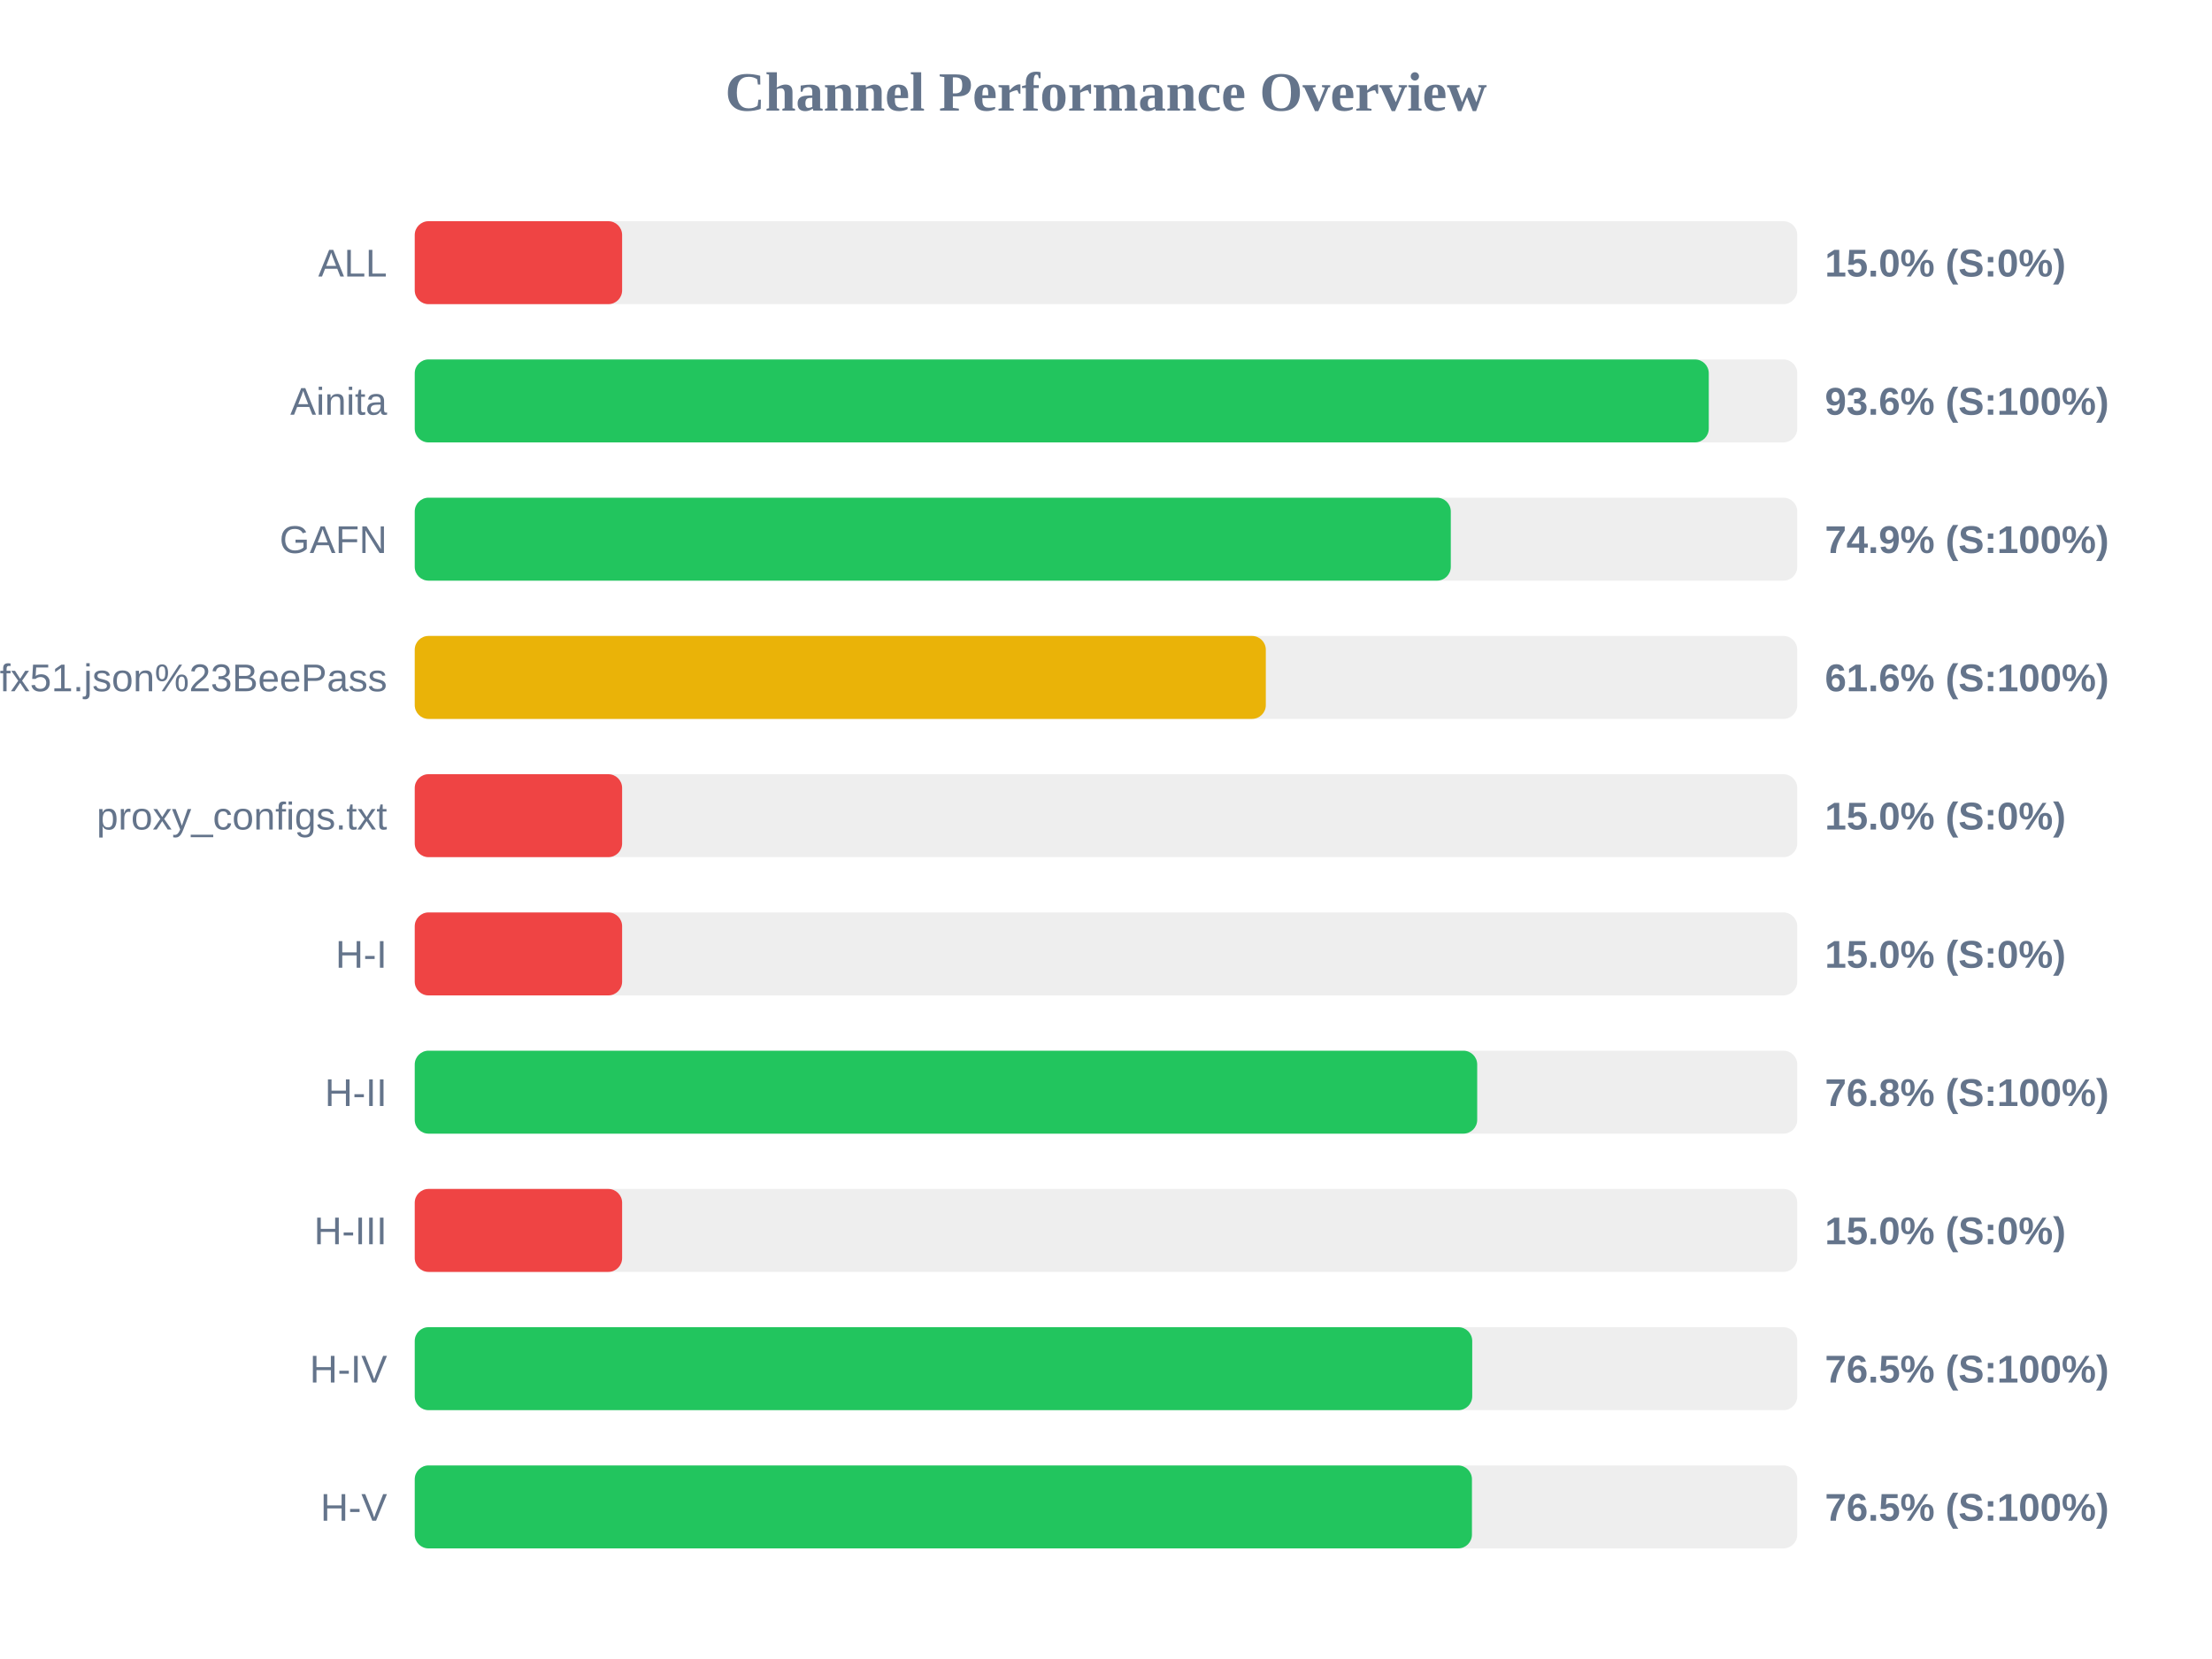
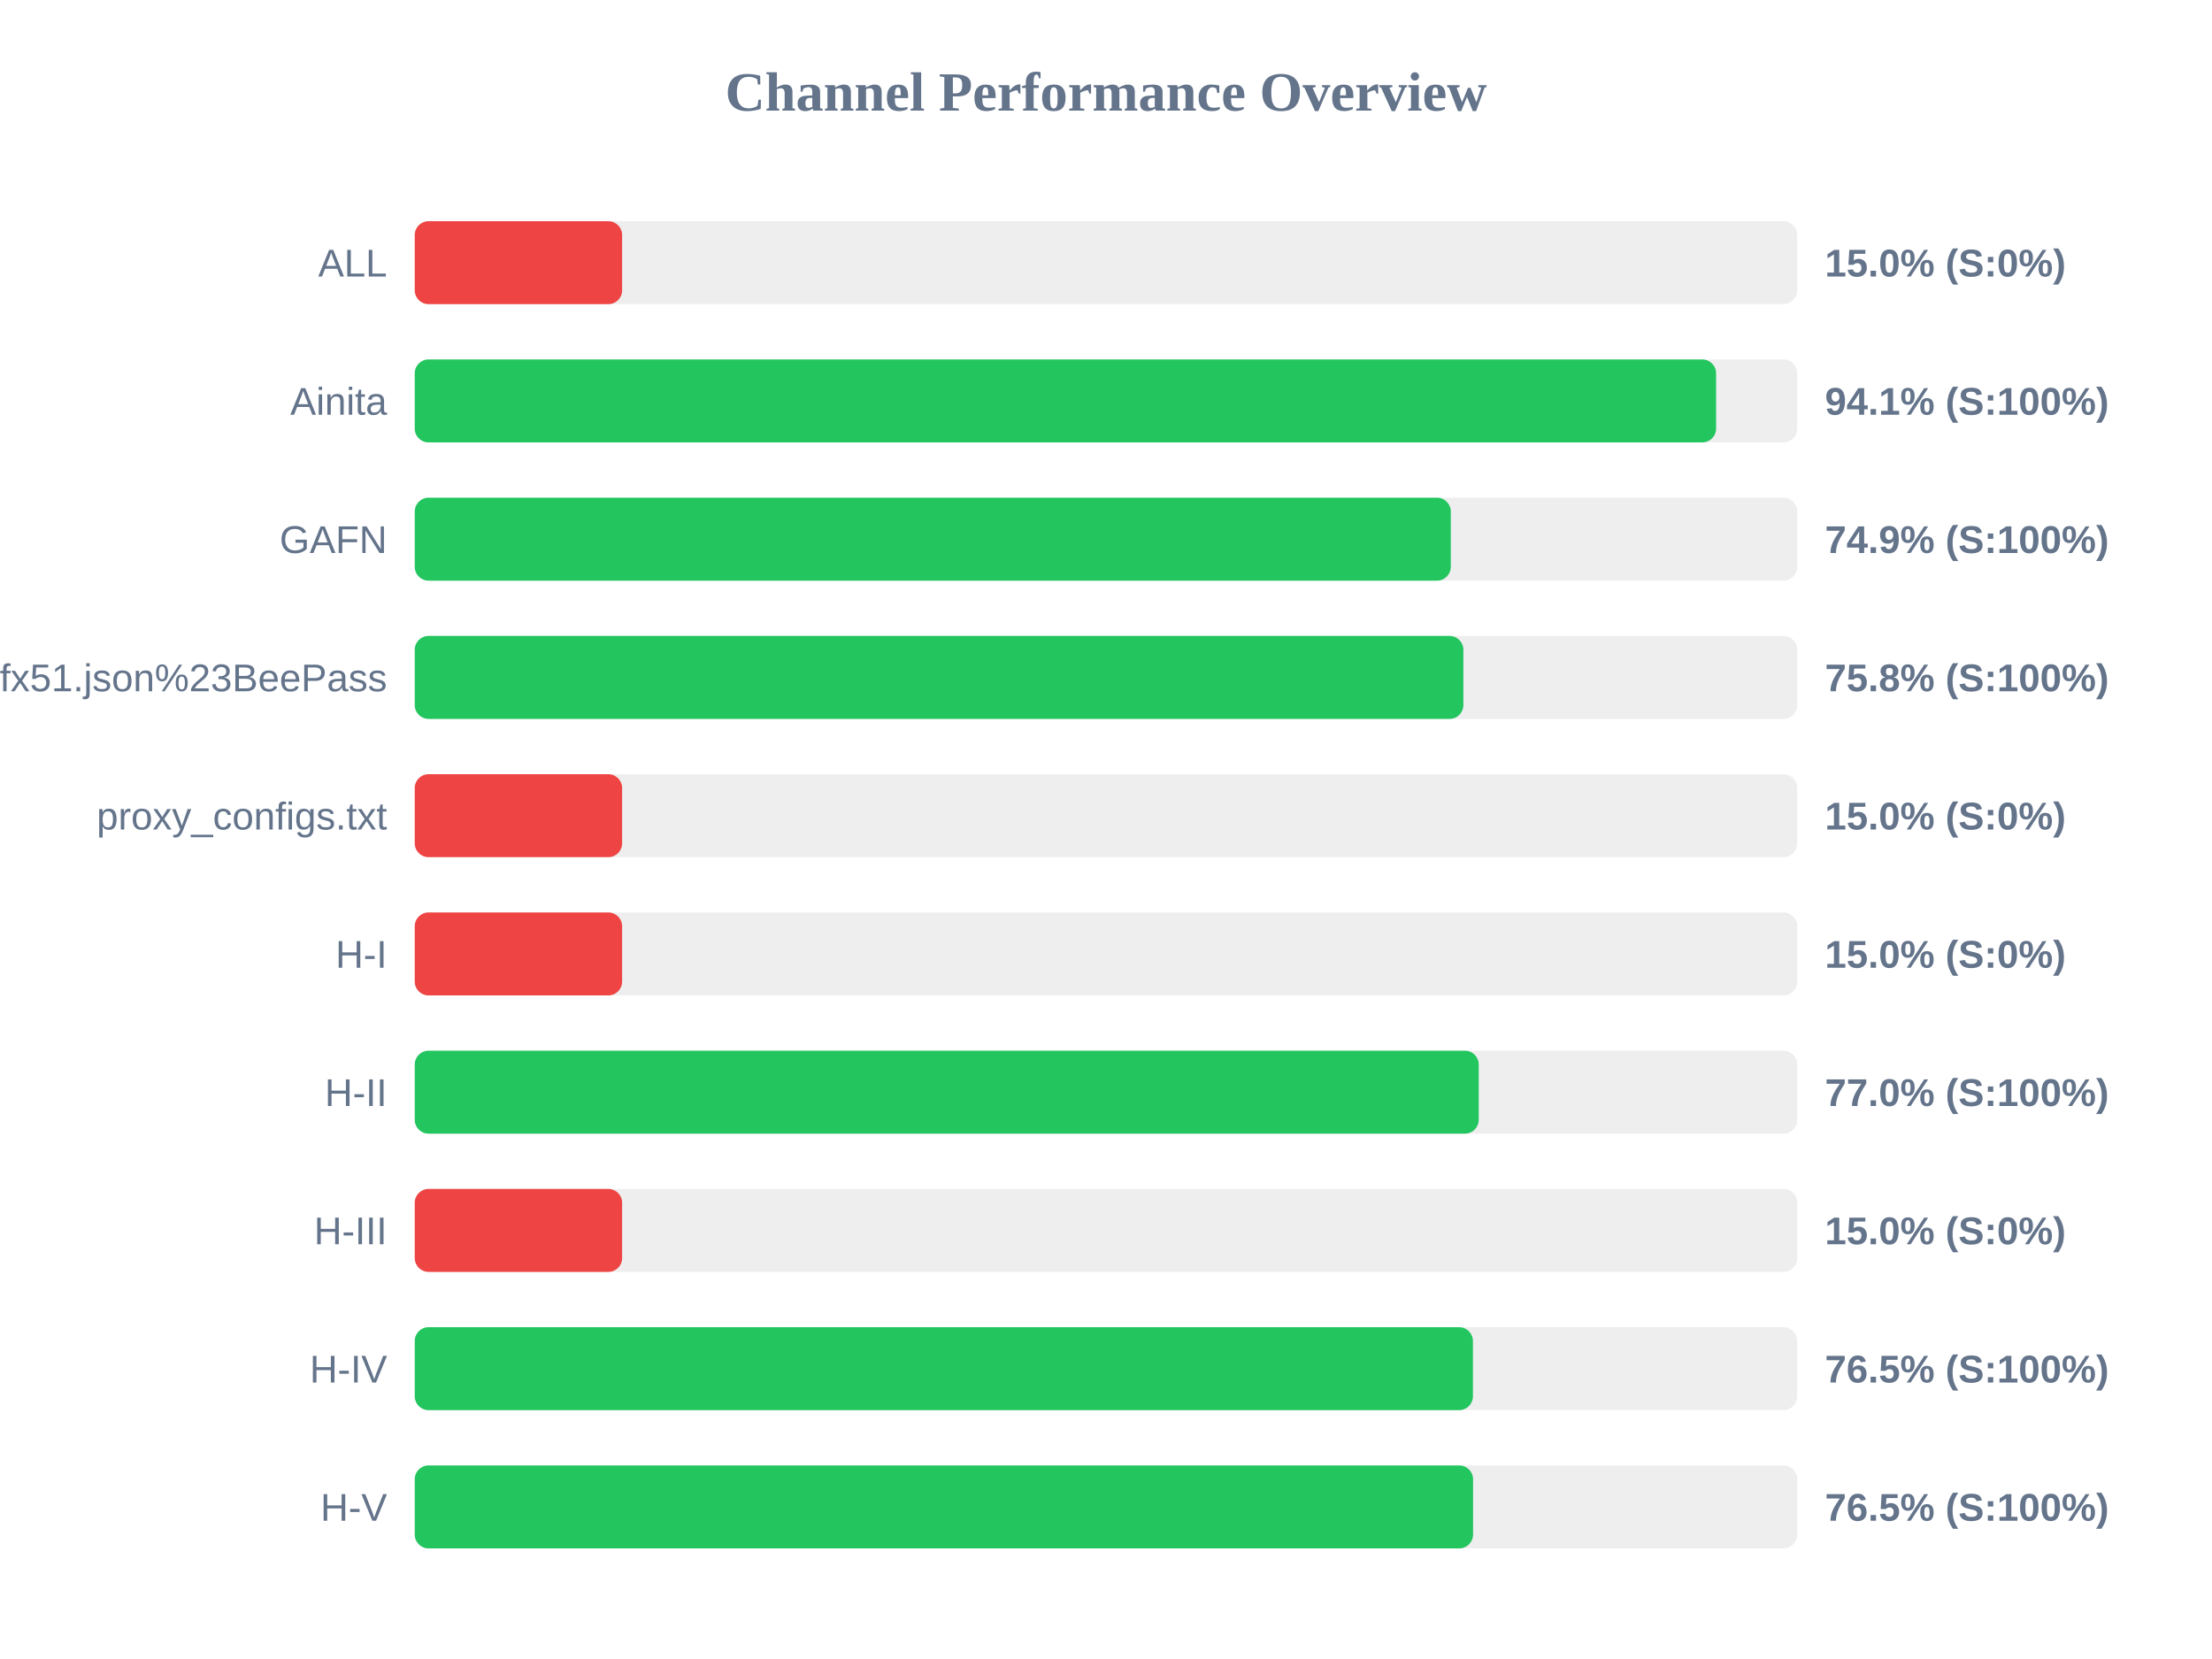
<svg xmlns="http://www.w3.org/2000/svg" width="800" height="600" version="1.1">
  <style>
        .row { font: 14px Arial; fill: #64748b; }
        .score { font: bold 14px Arial; fill: #64748b; }
    </style>
  <text x="400" y="40" text-anchor="middle" font-size="20px" font-weight="bold" fill="#64748b">Channel Performance Overview</text>
  <rect x="150" y="80" width="500" height="30" fill="#eee" rx="5" />
  <rect x="150" y="80" width="75.0" height="30" fill="#ef4444" rx="5" />
  <text x="140" y="100" text-anchor="end" class="row">ALL</text>
  <text x="660" y="100" text-anchor="start" class="score">15.0% (S:0%)</text>
  <rect x="150" y="130" width="500" height="30" fill="#eee" rx="5" />
-   <rect x="150" y="130" width="468.0" height="30" fill="#22c55e" rx="5" />
+   <rect x="150" y="130" width="470.65" height="30" fill="#22c55e" rx="5" />
  <text x="140" y="150" text-anchor="end" class="row">Ainita</text>
-   <text x="660" y="150" text-anchor="start" class="score">93.6% (S:100%)</text>
+   <text x="660" y="150" text-anchor="start" class="score">94.1% (S:100%)</text>
  <rect x="150" y="180" width="500" height="30" fill="#eee" rx="5" />
  <rect x="150" y="180" width="374.7" height="30" fill="#22c55e" rx="5" />
  <text x="140" y="200" text-anchor="end" class="row">GAFN</text>
  <text x="660" y="200" text-anchor="start" class="score">74.9% (S:100%)</text>
  <rect x="150" y="230" width="500" height="30" fill="#eee" rx="5" />
-   <rect x="150" y="230" width="307.8" height="30" fill="#eab308" rx="5" />
+   <rect x="150" y="230" width="379.25" height="30" fill="#22c55e" rx="5" />
  <text x="140" y="250" text-anchor="end" class="row">sub?s=ssconf%3A%2F%2Fs3.amazonaws.com%2Fbeedynconprd%2Fzf38bv6oxi1nv3wfkpmxyfl8yj5fargza3foantoalu16vznl0ckxx7bgf1ufx51.json%23BeePass</text>
-   <text x="660" y="250" text-anchor="start" class="score">61.6% (S:100%)</text>
+   <text x="660" y="250" text-anchor="start" class="score">75.8% (S:100%)</text>
  <rect x="150" y="280" width="500" height="30" fill="#eee" rx="5" />
  <rect x="150" y="280" width="75.0" height="30" fill="#ef4444" rx="5" />
  <text x="140" y="300" text-anchor="end" class="row">proxy_configs.txt</text>
  <text x="660" y="300" text-anchor="start" class="score">15.0% (S:0%)</text>
  <rect x="150" y="330" width="500" height="30" fill="#eee" rx="5" />
  <rect x="150" y="330" width="75.0" height="30" fill="#ef4444" rx="5" />
  <text x="140" y="350" text-anchor="end" class="row">H-I</text>
  <text x="660" y="350" text-anchor="start" class="score">15.0% (S:0%)</text>
  <rect x="150" y="380" width="500" height="30" fill="#eee" rx="5" />
-   <rect x="150" y="380" width="384.25" height="30" fill="#22c55e" rx="5" />
+   <rect x="150" y="380" width="384.8" height="30" fill="#22c55e" rx="5" />
  <text x="140" y="400" text-anchor="end" class="row">H-II</text>
-   <text x="660" y="400" text-anchor="start" class="score">76.8% (S:100%)</text>
+   <text x="660" y="400" text-anchor="start" class="score">77.0% (S:100%)</text>
  <rect x="150" y="430" width="500" height="30" fill="#eee" rx="5" />
  <rect x="150" y="430" width="75.0" height="30" fill="#ef4444" rx="5" />
  <text x="140" y="450" text-anchor="end" class="row">H-III</text>
  <text x="660" y="450" text-anchor="start" class="score">15.0% (S:0%)</text>
  <rect x="150" y="480" width="500" height="30" fill="#eee" rx="5" />
-   <rect x="150" y="480" width="382.45" height="30" fill="#22c55e" rx="5" />
+   <rect x="150" y="480" width="382.7" height="30" fill="#22c55e" rx="5" />
  <text x="140" y="500" text-anchor="end" class="row">H-IV</text>
  <text x="660" y="500" text-anchor="start" class="score">76.5% (S:100%)</text>
  <rect x="150" y="530" width="500" height="30" fill="#eee" rx="5" />
-   <rect x="150" y="530" width="382.35" height="30" fill="#22c55e" rx="5" />
+   <rect x="150" y="530" width="382.75" height="30" fill="#22c55e" rx="5" />
  <text x="140" y="550" text-anchor="end" class="row">H-V</text>
  <text x="660" y="550" text-anchor="start" class="score">76.5% (S:100%)</text>
</svg>
